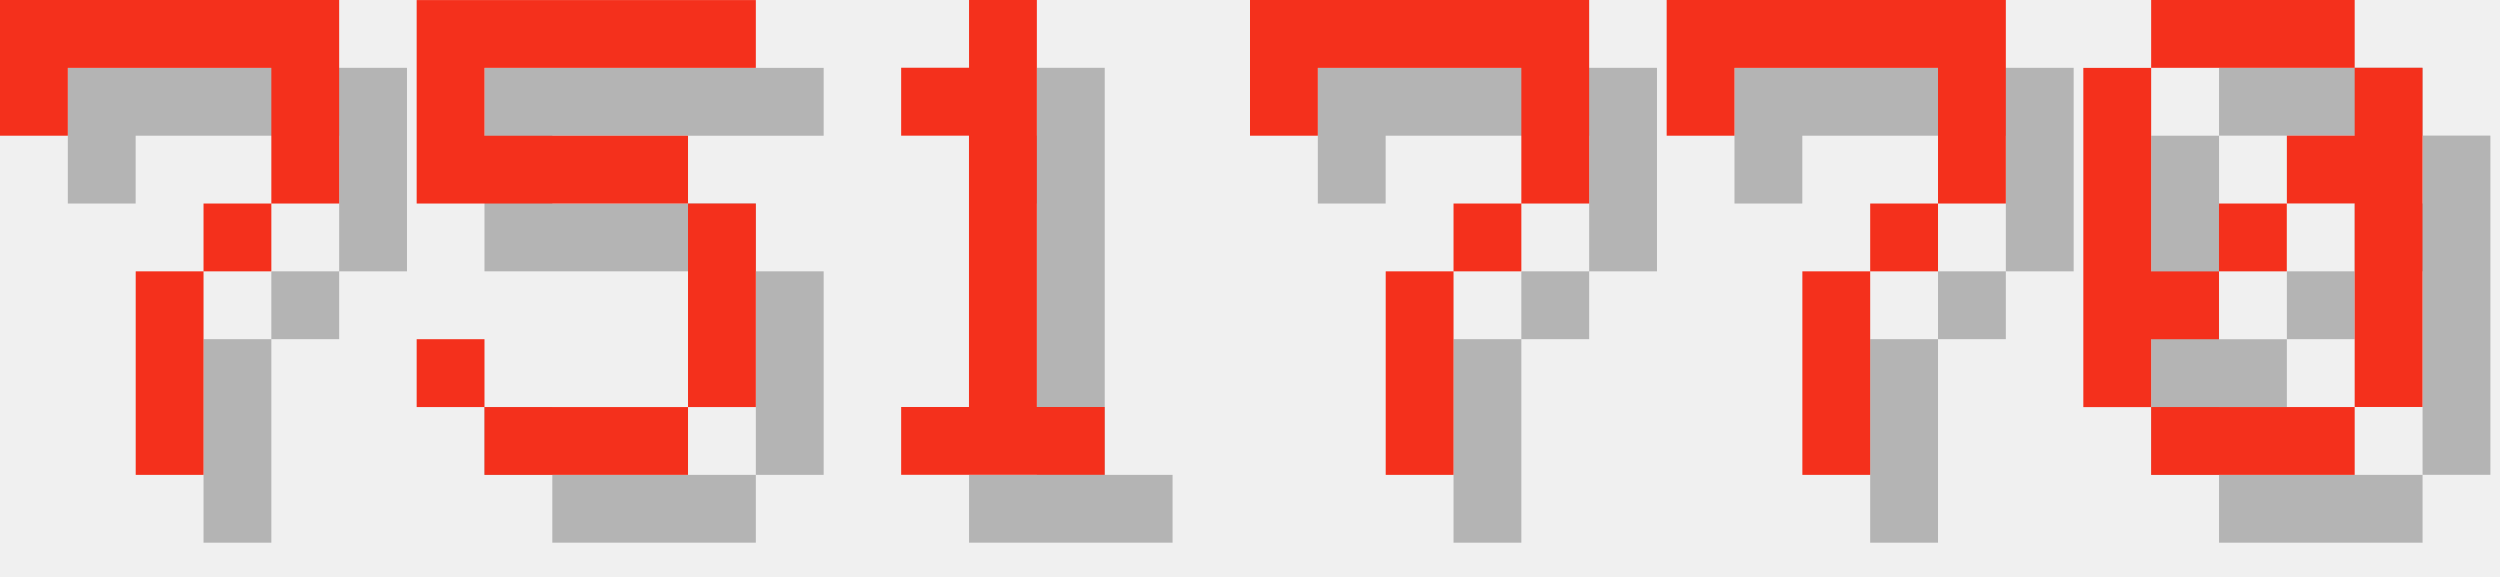
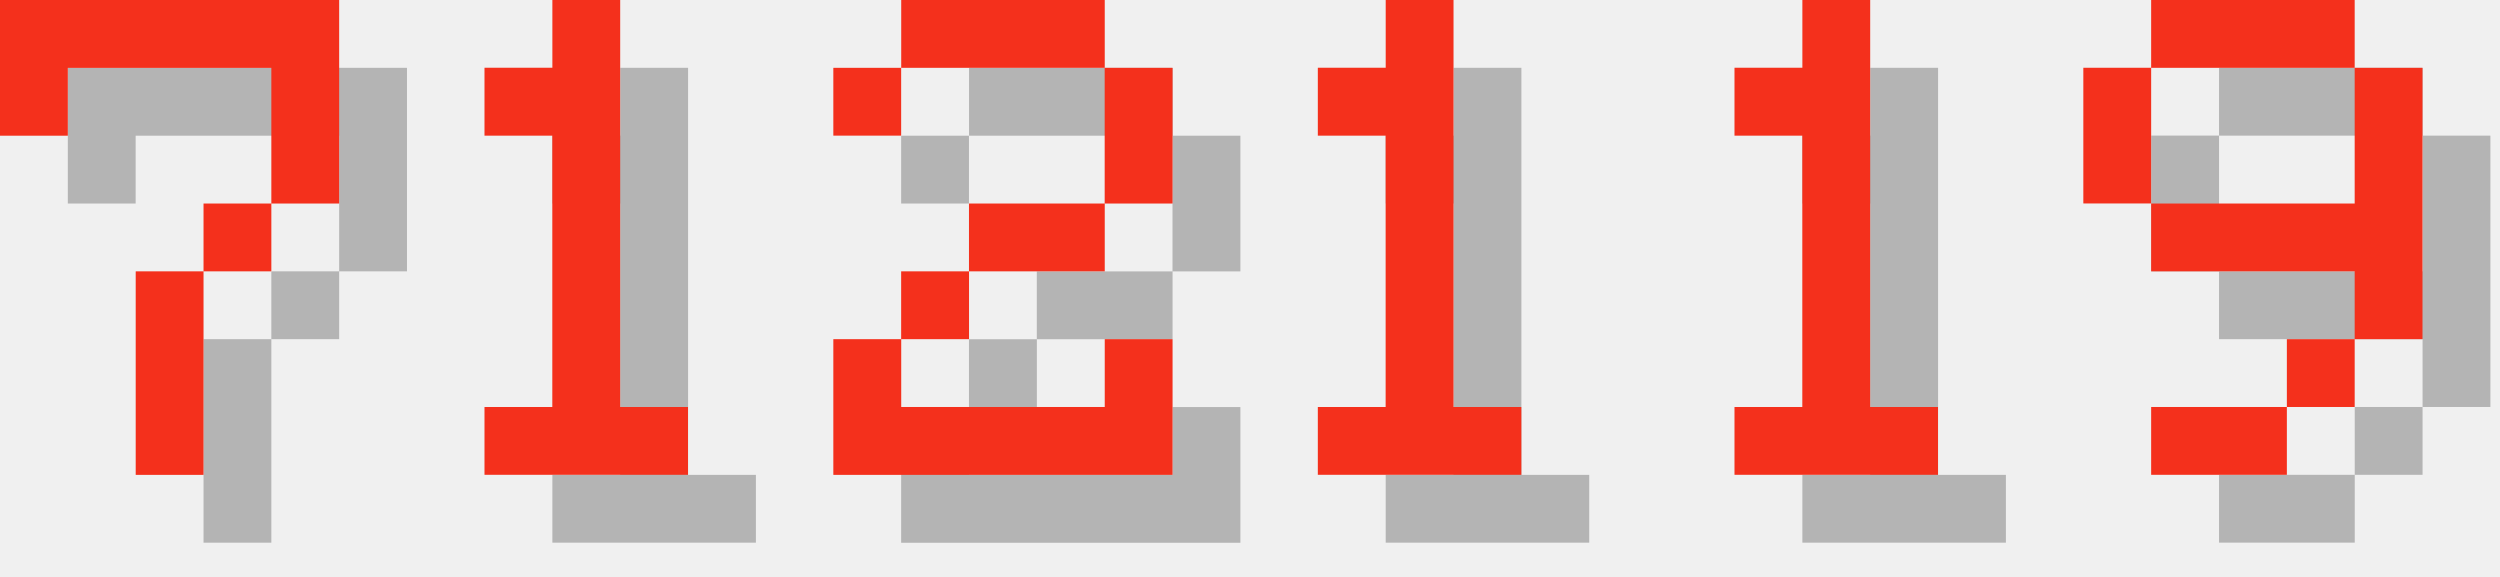
<svg xmlns="http://www.w3.org/2000/svg" version="1.1" width="156.0" height="36">
  <style>
        .text-foreground {
            fill: #F4301C;
        }
        .text-shadow {
            fill: #000000;
            fill-opacity: 0.25;
        }
    </style>
  <g class="digit" id="digit_7" transform="translate(0.0, 0), scale(4)">
    <path id="digit_7_shadow" class="text-shadow" d="m1.058 1.058 2e-6 2.117h1.058v-1.058h3.175v1.058l2e-7 1.058h-1.058v1.058h-1.058l4e-7 3.175 1.058 1e-7v-3.175h1.058v-1.058h1.058l5e-7 -1.058v-2.117z" fill-opacity=".5" style="paint-order:stroke fill markers" />
    <path id="digit_7_fg" class="text-foreground" d="m0 0 2e-6 2.117h1.058v-1.058h3.175v1.058l2e-7 1.058h-1.058v1.058h-1.058l4e-7 3.175 1.058 1e-7v-3.175h1.058v-1.058h1.058l5e-7 -1.058v-2.117z" fill="#fff" style="paint-order:stroke fill markers" />
  </g>
-   <g class="digit" id="digit_5" transform="translate(26.0, 0), scale(4)">
-     <path id="digit_5_shadow" class="text-shadow" d="m1.058 1.058v3.175h4.233v3.175h-3.175v-1.058h-1.058v1.058h1.058v1.058h3.175v-1.058h1.058v-3.175h-1.058v-1.058h-3.175v-1.058h4.233v-1.058h-5.292z" fill-opacity=".5" style="paint-order:stroke fill markers" />
-     <path id="digit_5_fg" class="text-foreground" d="m0 0v3.175h4.233v3.175h-3.175v-1.058h-1.058v1.058h1.058v1.058h3.175v-1.058h1.058v-3.175h-1.058v-1.058h-3.175v-1.058h4.233v-1.058h-5.292z" fill="#fff" style="paint-order:stroke fill markers" />
-   </g>
-   <g class="digit" id="digit_1" transform="translate(52.0, 0), scale(4)">
+   <g class="digit" id="digit_1" transform="translate(26.0, 0), scale(4)">
    <path id="digit_1_shadow" class="text-shadow" d="m2.117 2.117v1.058h1.058v4.233h-1.058v1.058h3.175v-1.058h-1.058v-6.35h-1.058v1.058h-1.058z" fill-opacity=".5" style="paint-order:stroke fill markers" />
    <path id="digit_1_fg" class="text-foreground" d="m1.058 1.058v1.058h1.058v4.233h-1.058v1.058h3.175v-1.058h-1.058v-6.35h-1.058v1.058h-1.058z" fill="#fff" style="paint-order:stroke fill markers" />
  </g>
-   <g class="digit" id="digit_7" transform="translate(78.0, 0), scale(4)">
-     <path id="digit_7_shadow" class="text-shadow" d="m1.058 1.058 2e-6 2.117h1.058v-1.058h3.175v1.058l2e-7 1.058h-1.058v1.058h-1.058l4e-7 3.175 1.058 1e-7v-3.175h1.058v-1.058h1.058l5e-7 -1.058v-2.117z" fill-opacity=".5" style="paint-order:stroke fill markers" />
-     <path id="digit_7_fg" class="text-foreground" d="m0 0 2e-6 2.117h1.058v-1.058h3.175v1.058l2e-7 1.058h-1.058v1.058h-1.058l4e-7 3.175 1.058 1e-7v-3.175h1.058v-1.058h1.058l5e-7 -1.058v-2.117z" fill="#fff" style="paint-order:stroke fill markers" />
+   <g class="digit" id="digit_2" transform="translate(52.0, 0), scale(4)">
+     <path id="digit_2_shadow" class="text-shadow" d="m1.058 2.117v1.058h1.058v-1.058h3.175v2.117h-2.117v1.058h-1.058v1.058h-1.058v2.117h5.292v-2.117h-1.058v1.058h-3.175v-1.058h1.058v-1.058h2.117v-1.058h1.058v-2.117h-1.058v-1.058h-3.175v1.058h-1.058z" fill-opacity=".5" style="paint-order:stroke fill markers" />
+     <path id="digit_2_fg" class="text-foreground" d="m0 1.058v1.058h1.058v-1.058h3.175v2.117h-2.117v1.058h-1.058v1.058h-1.058v2.117h5.292v-2.117h-1.058v1.058h-3.175v-1.058h1.058v-1.058h2.117v-1.058h1.058v-2.117h-1.058v-1.058h-3.175v1.058h-1.058z" fill="#fff" style="paint-order:stroke fill markers" />
  </g>
-   <g class="digit" id="digit_7" transform="translate(104.0, 0), scale(4)">
-     <path id="digit_7_shadow" class="text-shadow" d="m1.058 1.058 2e-6 2.117h1.058v-1.058h3.175v1.058l2e-7 1.058h-1.058v1.058h-1.058l4e-7 3.175 1.058 1e-7v-3.175h1.058v-1.058h1.058l5e-7 -1.058v-2.117z" fill-opacity=".5" style="paint-order:stroke fill markers" />
-     <path id="digit_7_fg" class="text-foreground" d="m0 0 2e-6 2.117h1.058v-1.058h3.175v1.058l2e-7 1.058h-1.058v1.058h-1.058l4e-7 3.175 1.058 1e-7v-3.175h1.058v-1.058h1.058l5e-7 -1.058v-2.117z" fill="#fff" style="paint-order:stroke fill markers" />
+   <g class="digit" id="digit_1" transform="translate(78.0, 0), scale(4)">
+     <path id="digit_1_shadow" class="text-shadow" d="m2.117 2.117v1.058h1.058v4.233h-1.058v1.058h3.175v-1.058h-1.058v-6.35h-1.058v1.058h-1.058z" fill-opacity=".5" style="paint-order:stroke fill markers" />
+     <path id="digit_1_fg" class="text-foreground" d="m1.058 1.058v1.058h1.058v4.233h-1.058v1.058h3.175v-1.058h-1.058v-6.35h-1.058v1.058h-1.058z" fill="#fff" style="paint-order:stroke fill markers" />
  </g>
-   <g class="digit" id="digit_0" transform="translate(130.0, 0), scale(4)">
-     <path id="digit_0_shadow" class="text-shadow" d="m2.117 1.058v1.058h3.175v-1.058h-3.175zm3.175 1.058v1.058h-1.058v1.058h1.058v3.175h1.058v-5.292h-1.058zm0 5.292h-3.175v1.058h3.175v-1.058zm-3.175 0v-1.058h1.058v-1.058h-1.058v-3.175h-1.058v5.292h1.058zm1.058-2.117h1.058v-1.058h-1.058v1.058z" fill-opacity=".5" style="paint-order:stroke fill markers" />
-     <path id="digit_0_fg" class="text-foreground" d="m1.058 0v1.058h3.175v-1.058h-3.175zm3.175 1.058v1.058h-1.058v1.058h1.058v3.175h1.058v-5.292h-1.058zm0 5.292h-3.175v1.058h3.175v-1.058zm-3.175 0v-1.058h1.058v-1.058h-1.058v-3.175h-1.058v5.292h1.058zm1.058-2.117h1.058v-1.058h-1.058v1.058z" fill="#fff" style="paint-order:stroke fill markers" />
+   <g class="digit" id="digit_1" transform="translate(104.0, 0), scale(4)">
+     <path id="digit_1_shadow" class="text-shadow" d="m2.117 2.117v1.058h1.058v4.233h-1.058v1.058h3.175v-1.058h-1.058v-6.35h-1.058v1.058h-1.058z" fill-opacity=".5" style="paint-order:stroke fill markers" />
+     <path id="digit_1_fg" class="text-foreground" d="m1.058 1.058v1.058h1.058v4.233h-1.058v1.058h3.175v-1.058h-1.058v-6.35h-1.058v1.058h-1.058z" fill="#fff" style="paint-order:stroke fill markers" />
+   </g>
+   <g class="digit" id="digit_9" transform="translate(130.0, 0), scale(4)">
+     <path id="digit_9_shadow" class="text-shadow" d="m2.117 1.058v1.058h3.175v-1.058h-3.175zm3.175 1.058v2.117h-3.175v1.058h3.175v1.058h1.058v-4.233h-1.058zm0 4.233h-1.058v1.058h1.058v-1.058zm-1.058 1.058h-2.117v1.058h2.117v-1.058zm-2.117-3.175v-2.117h-1.058v2.117h1.058z" fill-opacity=".5" style="paint-order:stroke fill markers" />
+     <path id="digit_9_fg" class="text-foreground" d="m1.058 0v1.058h3.175v-1.058h-3.175zm3.175 1.058v2.117h-3.175v1.058h3.175v1.058h1.058v-4.233h-1.058zm0 4.233h-1.058v1.058h1.058v-1.058zm-1.058 1.058h-2.117v1.058h2.117v-1.058zm-2.117-3.175v-2.117h-1.058v2.117h1.058z" fill="#fff" style="paint-order:stroke fill markers" />
  </g>
</svg>
